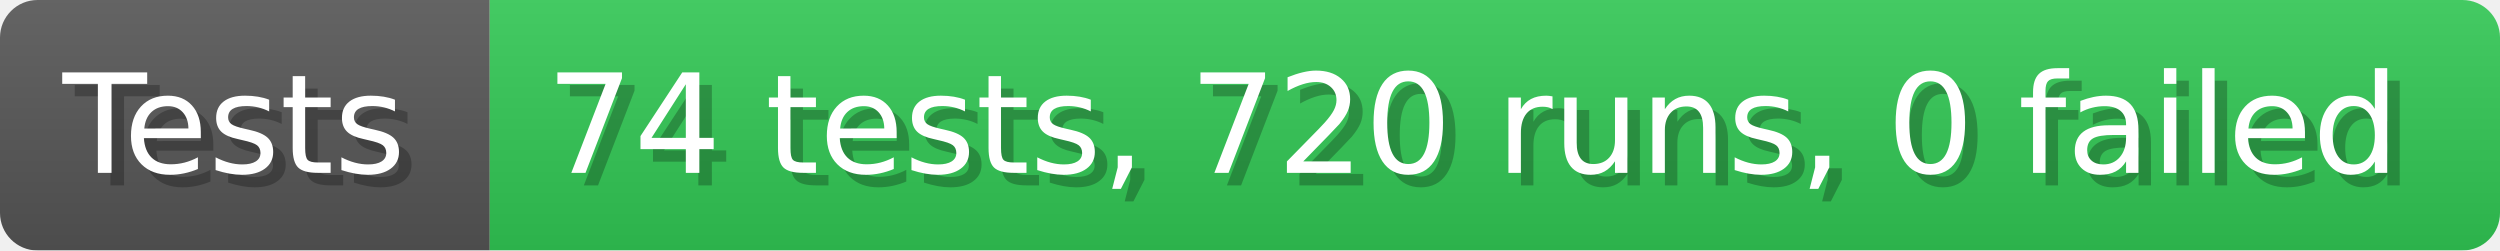
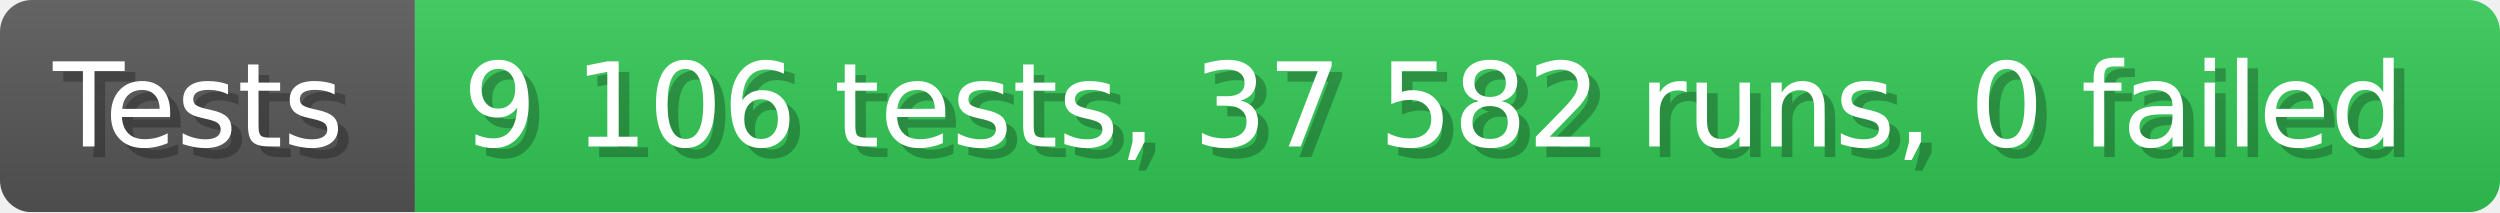
- <svg xmlns="http://www.w3.org/2000/svg" width="199.6" height="20" viewBox="0 0 1996 200" role="img" aria-label="Tests: 74 tests, 720 runs, 0 failed">
+ <svg xmlns="http://www.w3.org/2000/svg" width="235.6" height="20" viewBox="0 0 2356 200" role="img" aria-label="Tests: 9 106 tests, 37 582 runs, 0 failed">
  <linearGradient id="a" x2="0" y2="100%">
    <stop offset="0" stop-opacity=".1" stop-color="#EEE" />
    <stop offset="1" stop-opacity=".1" />
  </linearGradient>
  <mask id="m">
-     <rect width="1996" height="200" rx="30" fill="#FFF" />
+     <rect width="2356" height="200" rx="30" fill="#FFF" />
  </mask>
  <g mask="url(#m)">
    <rect width="391" height="200" fill="#555" />
-     <rect width="1605" height="200" fill="#31c653" x="391" />
-     <rect width="1996" height="200" fill="url(#a)" />
+     <rect width="1965" height="200" fill="#31c653" x="391" />
+     <rect width="2356" height="200" fill="url(#a)" />
  </g>
  <g aria-hidden="true" fill="#fff" text-anchor="start" font-family="Verdana,DejaVu Sans,sans-serif" font-size="110">
    <text x="60" y="148" textLength="291" fill="#000" opacity="0.25">Tests</text>
    <text x="50" y="138" textLength="291">Tests</text>
-     <text x="446" y="148" textLength="1505" fill="#000" opacity="0.25">74 tests, 720 runs, 0 failed</text>
-     <text x="436" y="138" textLength="1505">74 tests, 720 runs, 0 failed</text>
+     <text x="446" y="148" textLength="1865" fill="#000" opacity="0.25">9 106 tests, 37 582 runs, 0 failed</text>
+     <text x="436" y="138" textLength="1865">9 106 tests, 37 582 runs, 0 failed</text>
  </g>
</svg>
